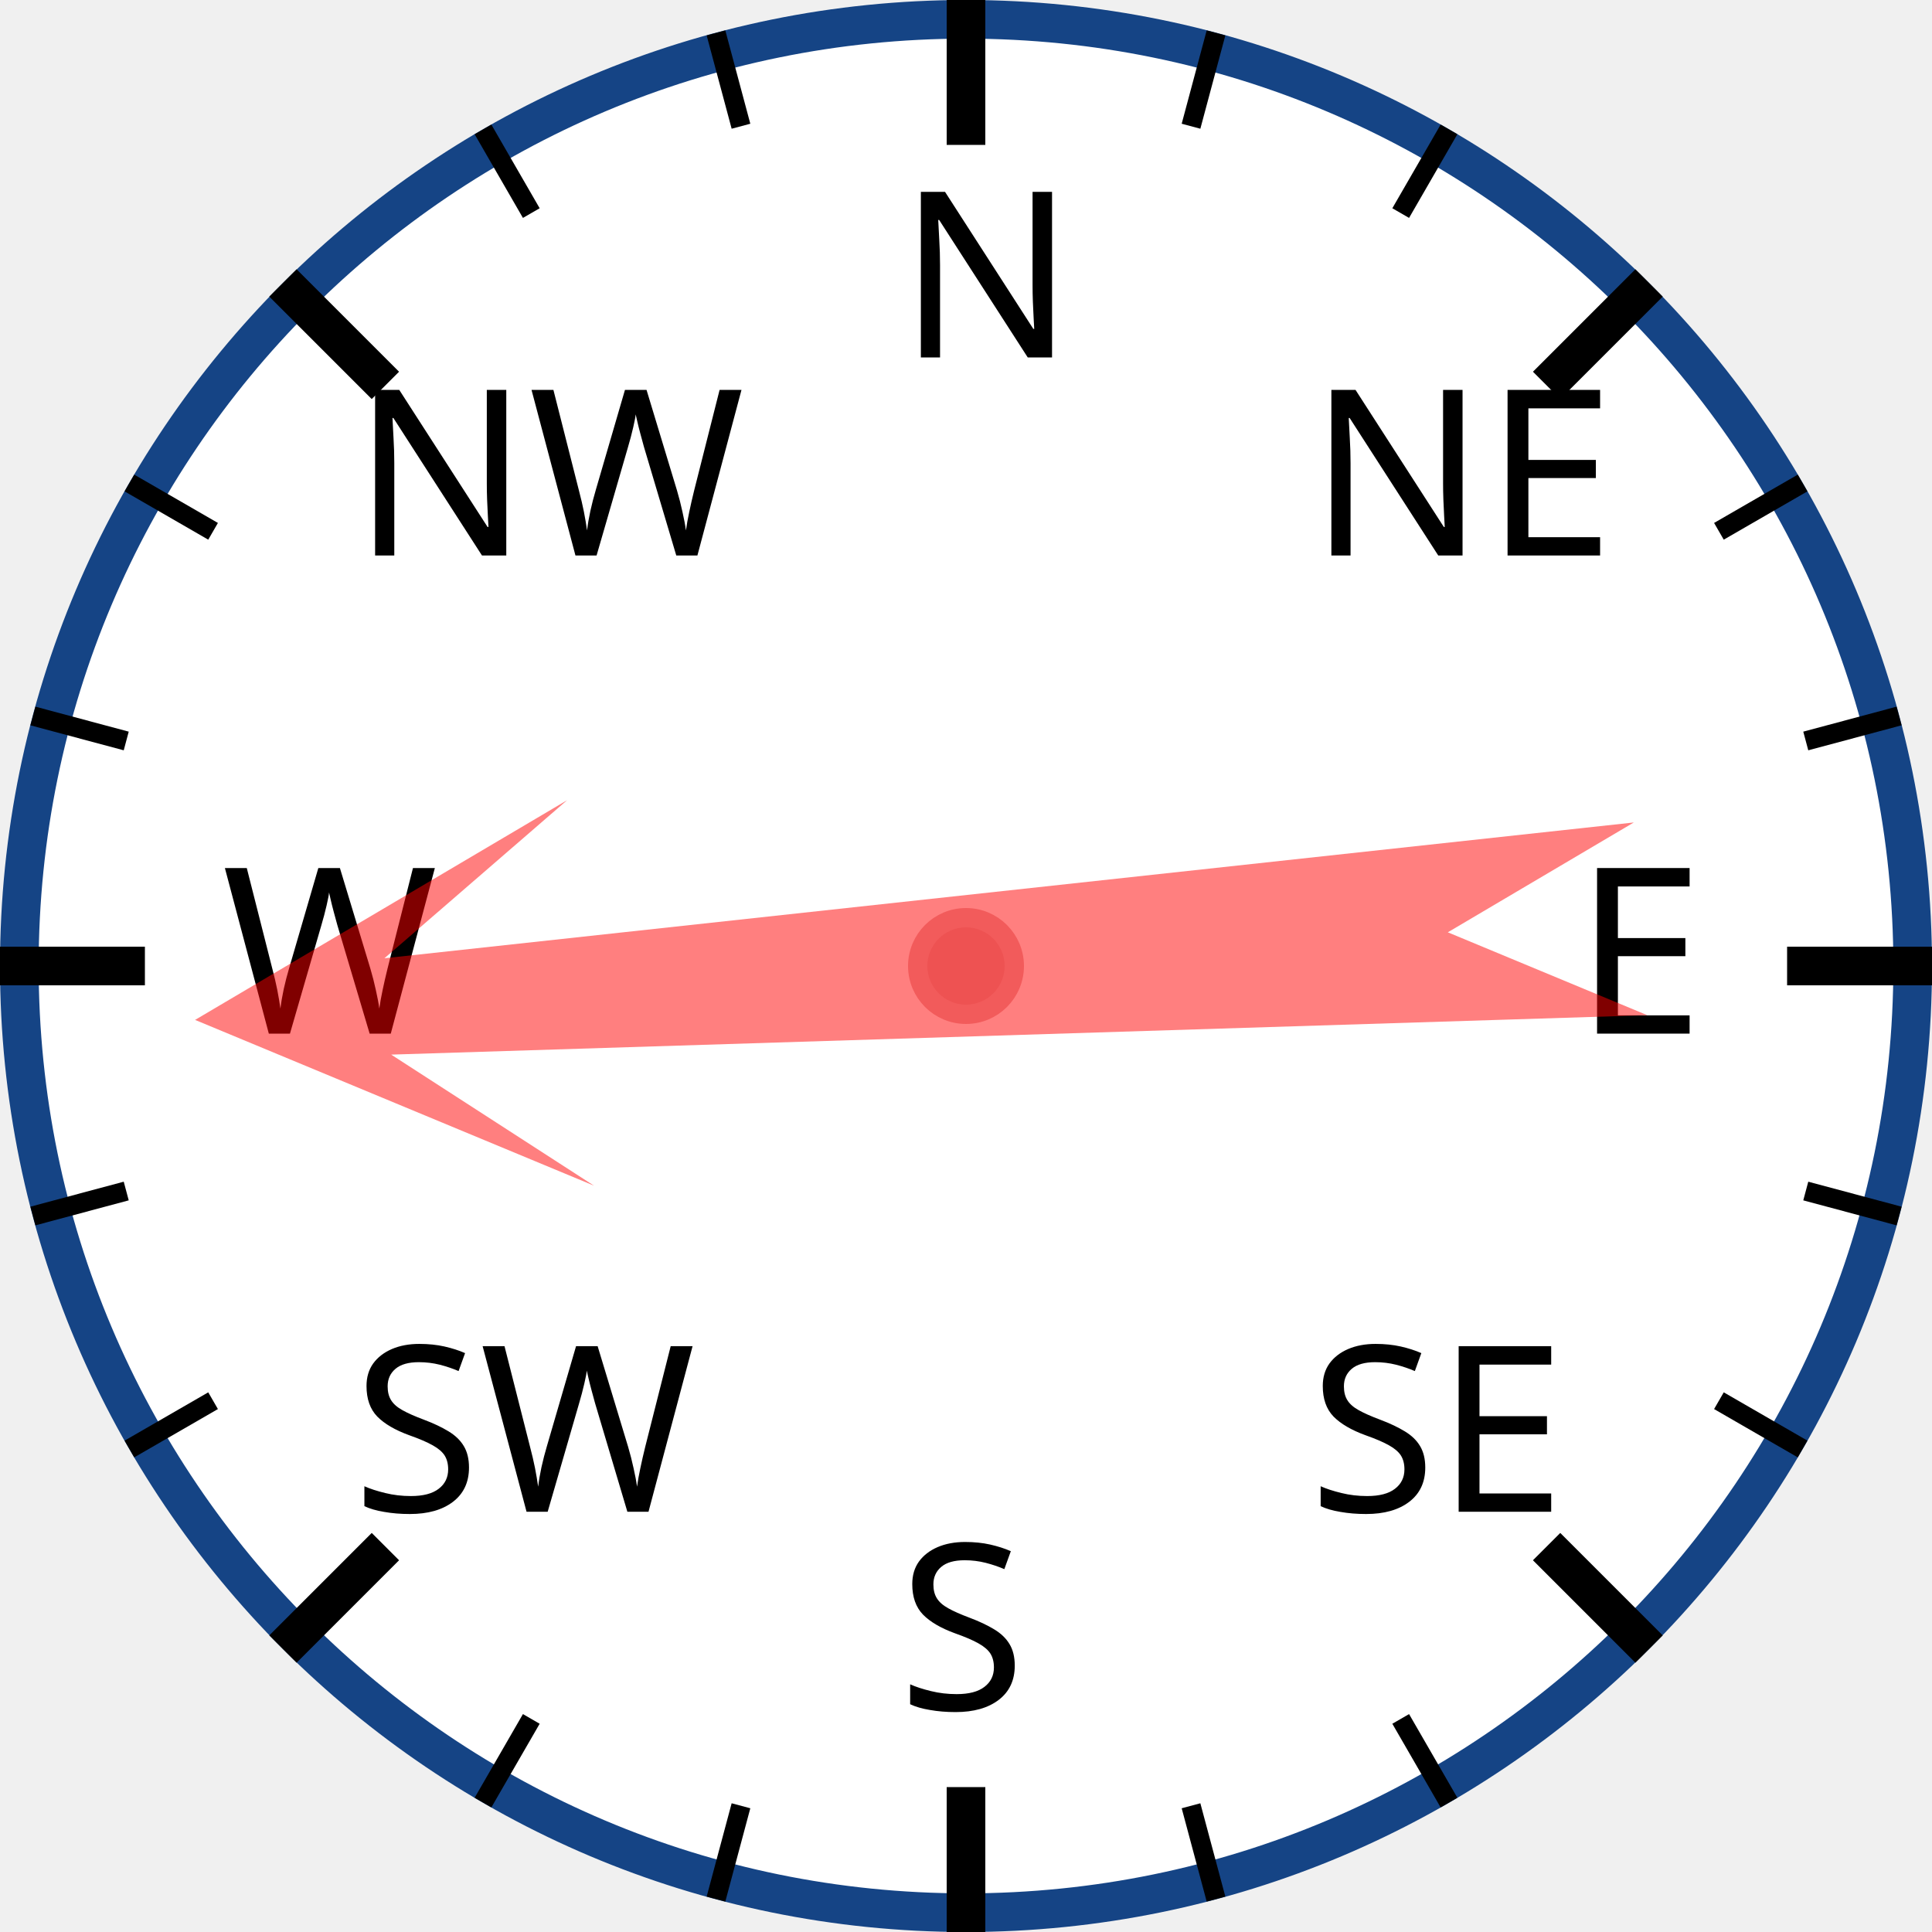
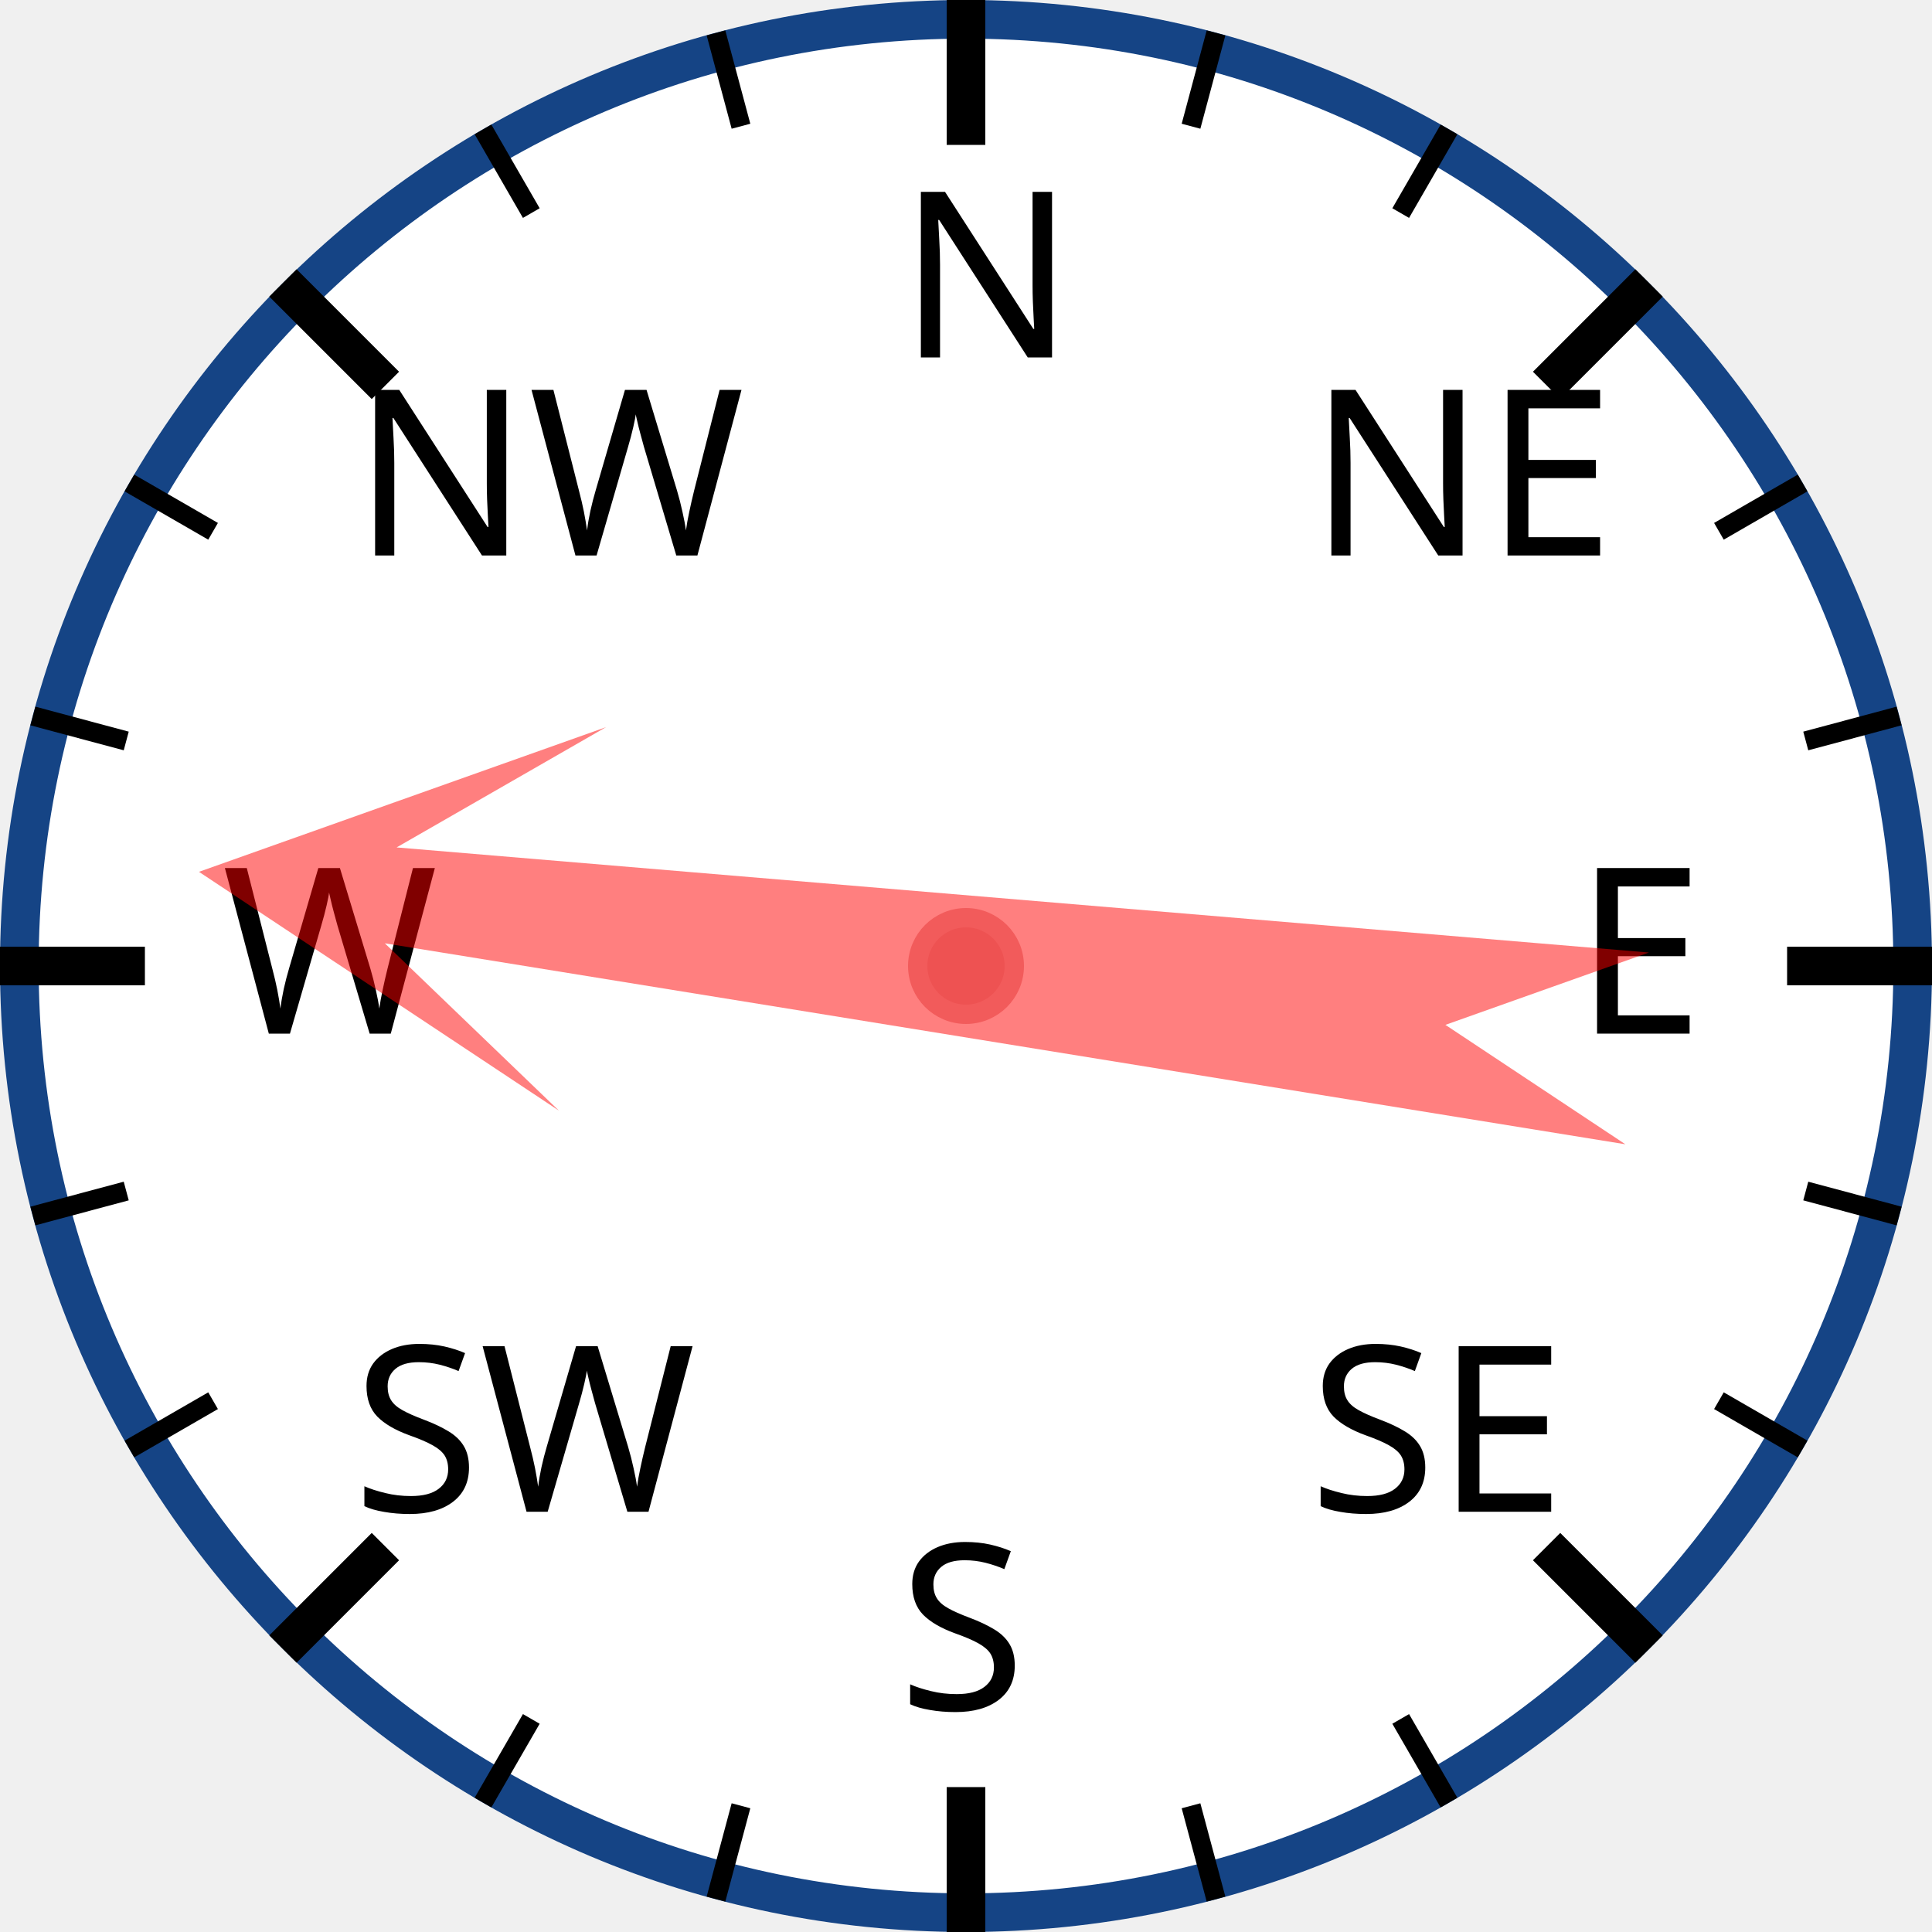
<svg xmlns="http://www.w3.org/2000/svg" width="120px" height="120px" viewBox="0 0 200 200">
  <circle cx="100" cy="100" r="98" style="fill: white; stroke: #154485; stroke-width: 4;" />
  <text x="93.0" y="37.0" style="font-family: sans-serif; font-size: 18pt;">N</text>
  <line x1="100.0" y1="0.0" x2="100.0" y2="15.0" style="stroke: black; stroke-width: 4;" />
  <line x1="74.118" y1="3.407" x2="76.706" y2="13.067" style="stroke: black; stroke-width: 2;" />
  <line x1="50" y1="13.397" x2="55" y2="22.058" style="stroke: black; stroke-width: 2;" />
  <text x="36.503" y="57.503" style="font-family: sans-serif; font-size: 18pt;">NW</text>
  <line x1="29.289" y1="29.289" x2="39.896" y2="39.896" style="stroke: black; stroke-width: 4;" />
  <line x1="13.397" y1="50" x2="22.058" y2="55" style="stroke: black; stroke-width: 2;" />
  <line x1="3.407" y1="74.118" x2="13.067" y2="76.706" style="stroke: black; stroke-width: 2;" />
  <text x="23.0" y="107.0" style="font-family: sans-serif; font-size: 18pt;">W</text>
  <line x1="0.0" y1="100.0" x2="15.0" y2="100.0" style="stroke: black; stroke-width: 4;" />
  <line x1="3.407" y1="125.882" x2="13.067" y2="123.294" style="stroke: black; stroke-width: 2;" />
  <line x1="13.397" y1="150" x2="22.058" y2="145" style="stroke: black; stroke-width: 2;" />
  <text x="36.503" y="156.497" style="font-family: sans-serif; font-size: 18pt;">SW</text>
  <line x1="29.289" y1="170.711" x2="39.896" y2="160.104" style="stroke: black; stroke-width: 4;" />
  <line x1="50" y1="186.603" x2="55" y2="177.942" style="stroke: black; stroke-width: 2;" />
  <line x1="74.118" y1="196.593" x2="76.706" y2="186.933" style="stroke: black; stroke-width: 2;" />
  <text x="93" y="177.0" style="font-family: sans-serif; font-size: 18pt;">S</text>
  <line x1="100" y1="200.0" x2="100" y2="185.0" style="stroke: black; stroke-width: 4;" />
  <line x1="125.882" y1="196.593" x2="123.294" y2="186.933" style="stroke: black; stroke-width: 2;" />
  <line x1="150.0" y1="186.603" x2="145.0" y2="177.942" style="stroke: black; stroke-width: 2;" />
  <text x="135.497" y="156.497" style="font-family: sans-serif; font-size: 18pt;">SE</text>
  <line x1="170.711" y1="170.711" x2="160.104" y2="160.104" style="stroke: black; stroke-width: 4;" />
  <line x1="186.603" y1="150" x2="177.942" y2="145" style="stroke: black; stroke-width: 2;" />
  <line x1="196.593" y1="125.882" x2="186.933" y2="123.294" style="stroke: black; stroke-width: 2;" />
  <text x="163.0" y="107" style="font-family: sans-serif; font-size: 18pt;">E</text>
  <line x1="200.0" y1="100" x2="185.0" y2="100" style="stroke: black; stroke-width: 4;" />
  <line x1="196.593" y1="74.118" x2="186.933" y2="76.706" style="stroke: black; stroke-width: 2;" />
  <line x1="186.603" y1="50" x2="177.942" y2="55" style="stroke: black; stroke-width: 2;" />
  <text x="135.497" y="57.503" style="font-family: sans-serif; font-size: 18pt;">NE</text>
  <line x1="170.711" y1="29.289" x2="160.104" y2="39.896" style="stroke: black; stroke-width: 4;" />
  <line x1="150" y1="13.397" x2="145" y2="22.058" style="stroke: black; stroke-width: 2;" />
  <line x1="125.882" y1="3.407" x2="123.294" y2="13.067" style="stroke: black; stroke-width: 2;" />
-   <polygon points="100 20 120 60 105 40 110 170 100 150 90 170 95 40 80 60" style="fill: red; fill-opacity: 0.5;" transform="rotate(266,100,100)" />
+   <polygon points="100 20 120 60 105 40 110 170 100 150 90 170 95 40 80 60" style="fill: red; fill-opacity: 0.5;" transform="rotate(277,100,100)" />
  <circle cx="100" cy="100" r="5" style="fill: #EE5252; stroke: #F25B5B; stroke-width: 2;" />
</svg>
